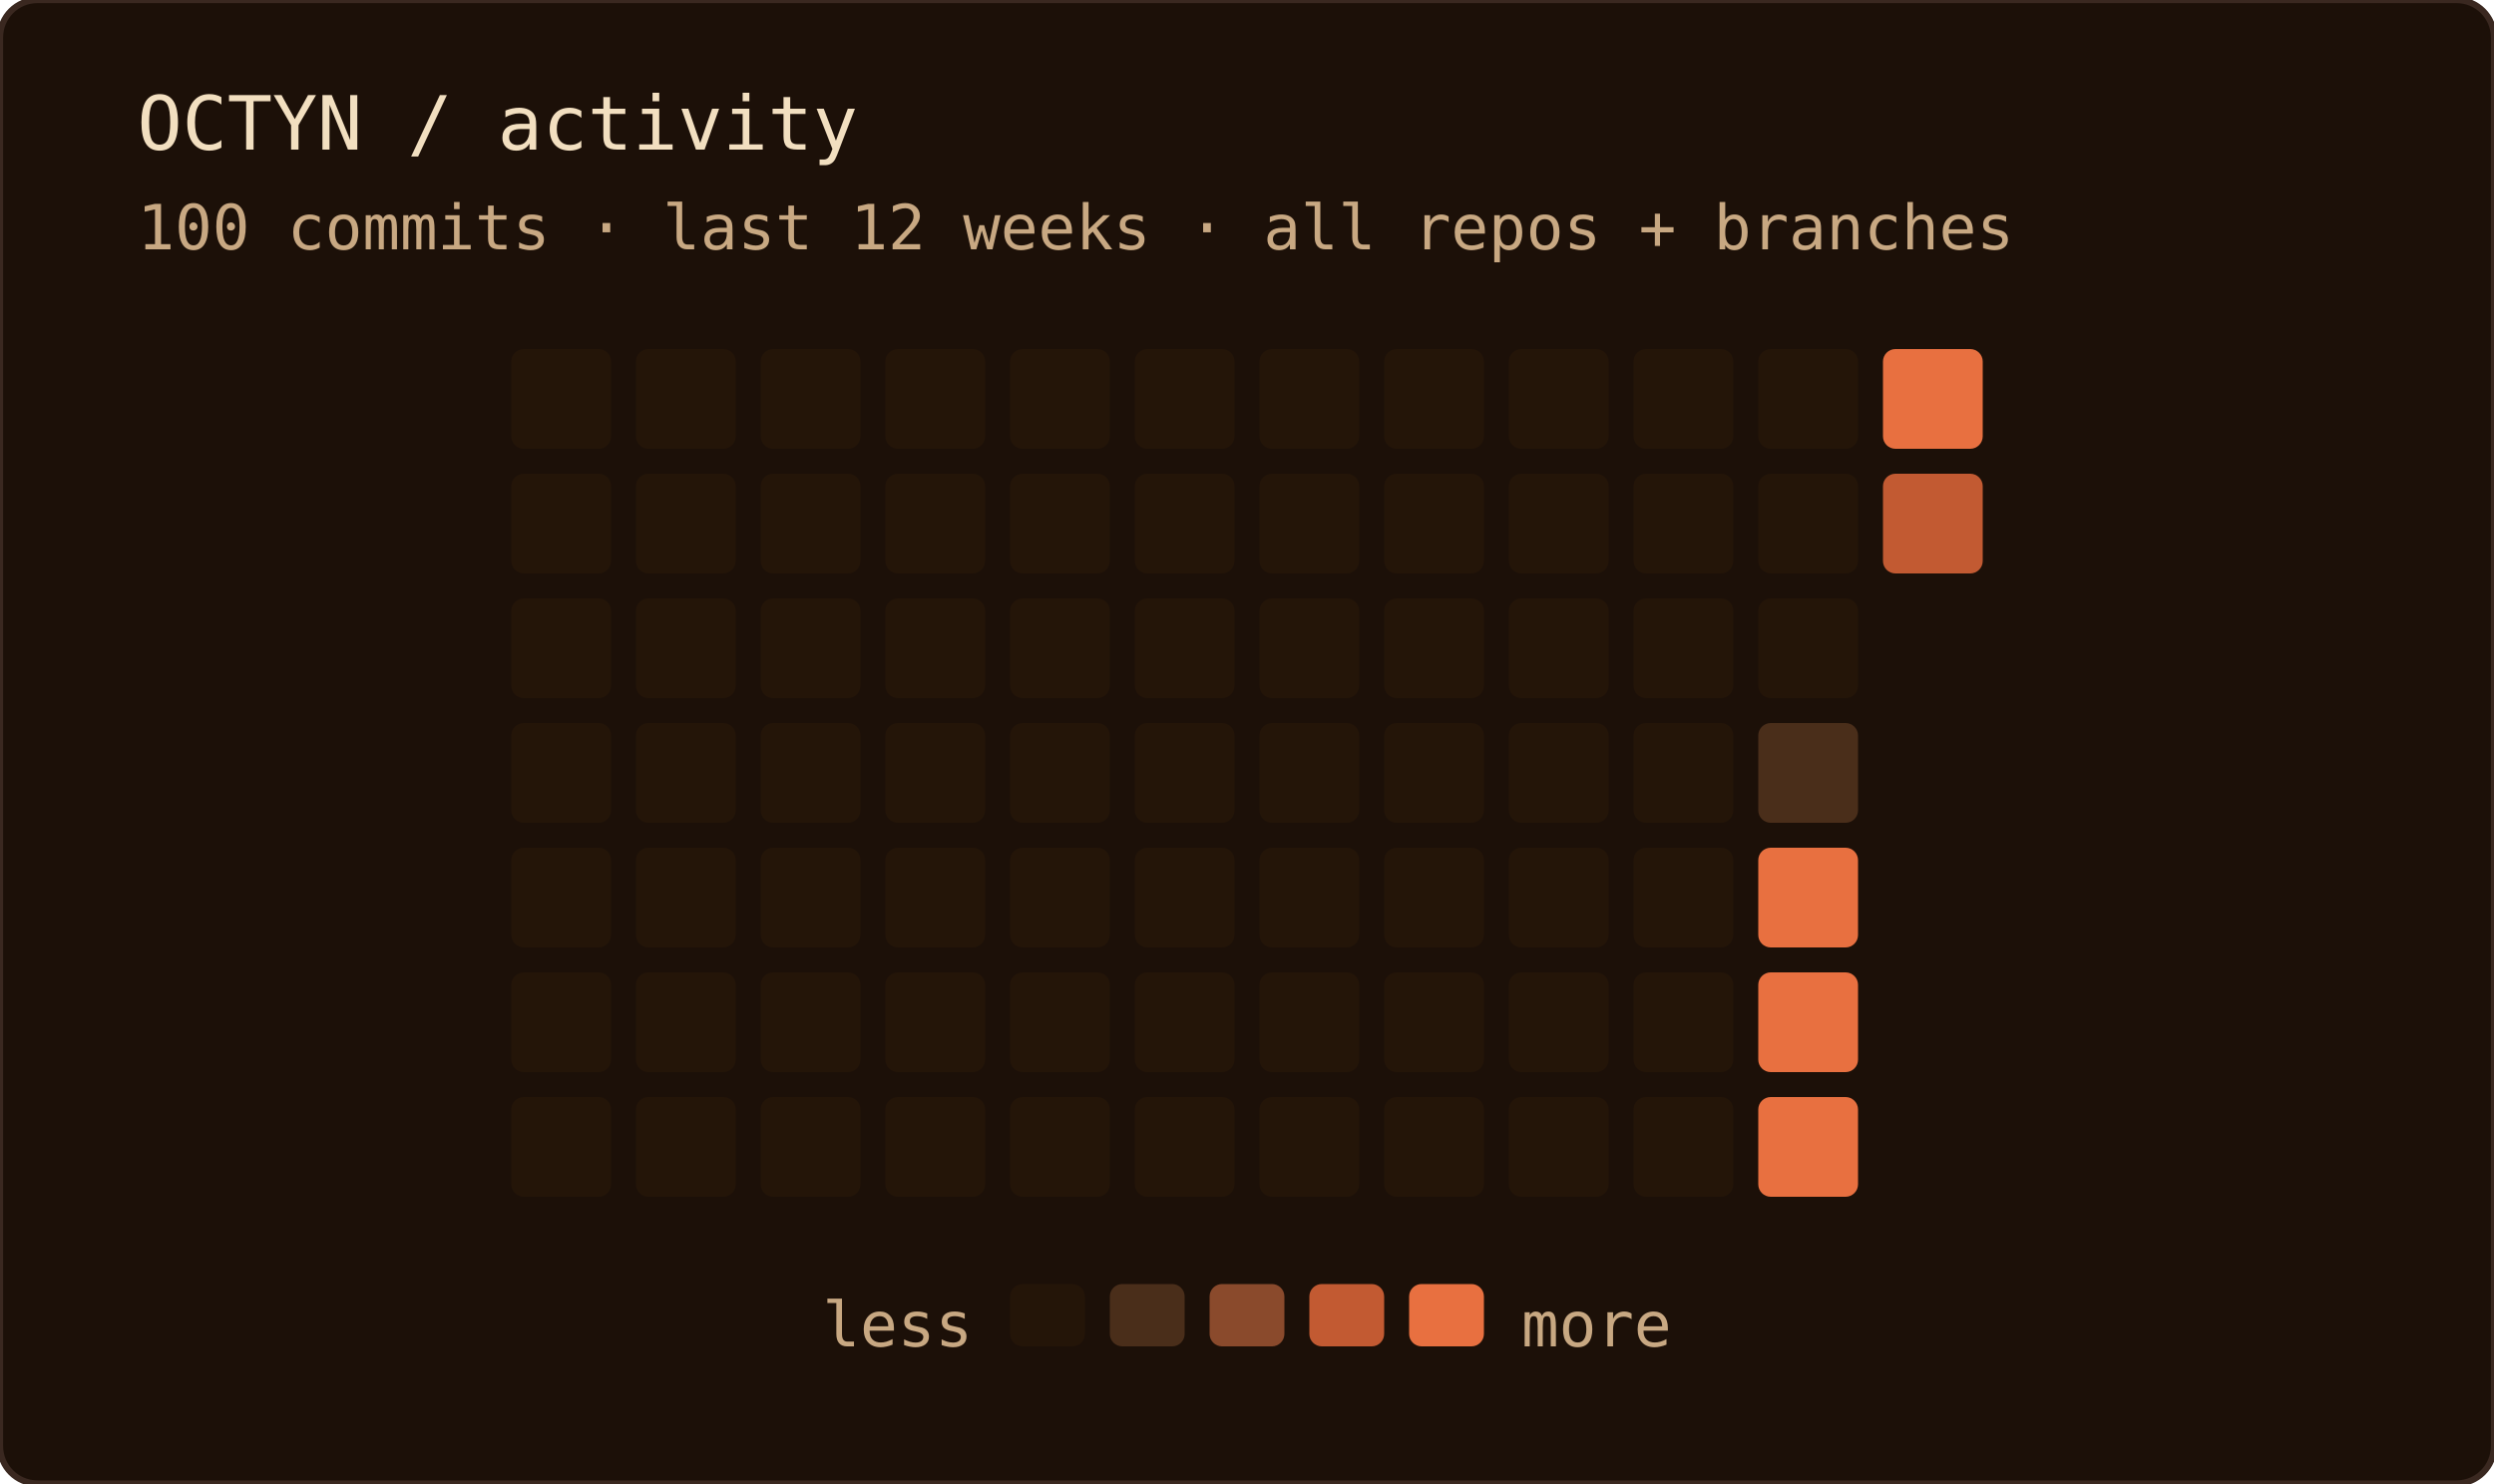
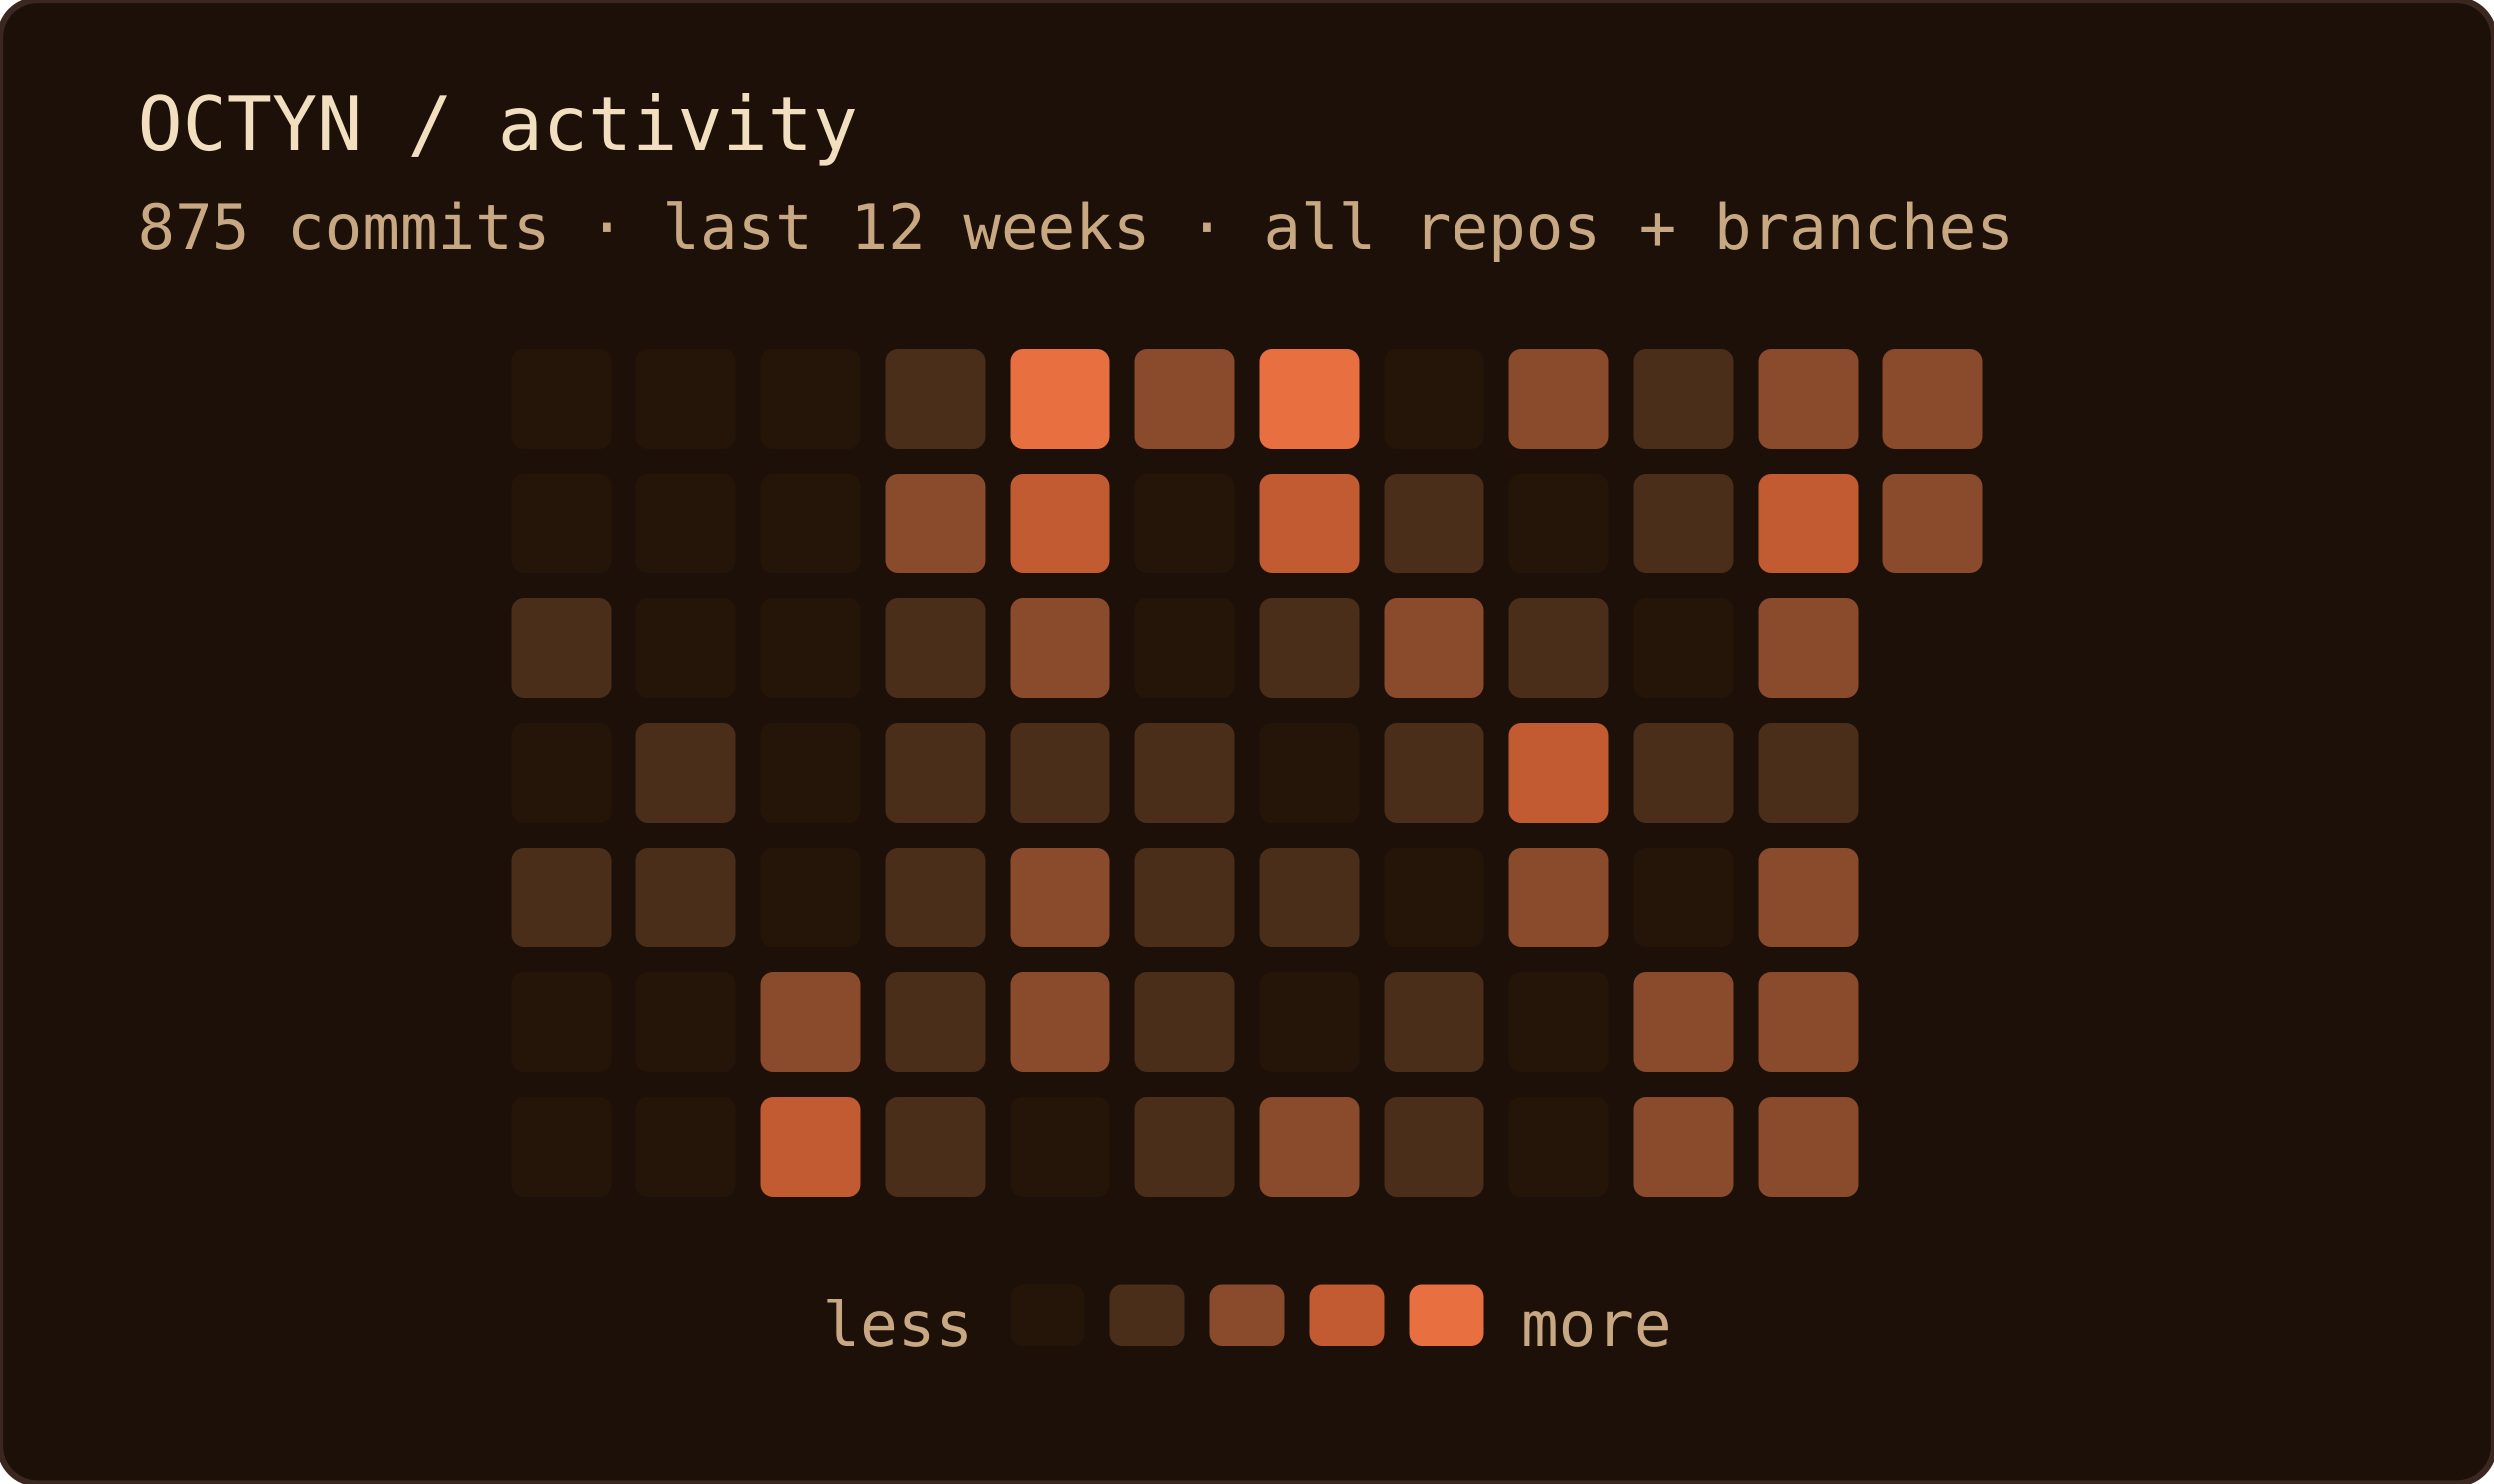
<svg xmlns="http://www.w3.org/2000/svg" width="400" height="238" role="img" aria-label="OCTYN commit activity — last 12 weeks · all repos + branches">
  <rect width="100%" height="100%" rx="6" fill="#1c1008" />
  <rect width="100%" height="100%" rx="6" fill="none" stroke="#3a2820" stroke-width="1" />
  <text x="22" y="24" font-family="'JetBrains Mono', 'Fira Code', ui-monospace, SFMono-Regular, Menlo, monospace" font-size="12" fill="#f2dfc0">OCTYN / activity</text>
-   <text x="22" y="40" font-family="'JetBrains Mono', 'Fira Code', ui-monospace, SFMono-Regular, Menlo, monospace" font-size="10" fill="#c8a882">100 commits · last 12 weeks · all repos + branches</text>
+   <text x="22" y="40" font-family="'JetBrains Mono', 'Fira Code', ui-monospace, SFMono-Regular, Menlo, monospace" font-size="10" fill="#c8a882">875 commits · last 12 weeks · all repos + branches</text>
  <rect x="82" y="56" width="16" height="16" rx="2" fill="#241508" />
  <rect x="82" y="76" width="16" height="16" rx="2" fill="#241508" />
-   <rect x="82" y="96" width="16" height="16" rx="2" fill="#241508" />
+   <rect x="82" y="96" width="16" height="16" rx="2" fill="#4a2e1a" />
  <rect x="82" y="116" width="16" height="16" rx="2" fill="#241508" />
-   <rect x="82" y="136" width="16" height="16" rx="2" fill="#241508" />
+   <rect x="82" y="136" width="16" height="16" rx="2" fill="#4a2e1a" />
  <rect x="82" y="156" width="16" height="16" rx="2" fill="#241508" />
  <rect x="82" y="176" width="16" height="16" rx="2" fill="#241508" />
  <rect x="102" y="56" width="16" height="16" rx="2" fill="#241508" />
  <rect x="102" y="76" width="16" height="16" rx="2" fill="#241508" />
  <rect x="102" y="96" width="16" height="16" rx="2" fill="#241508" />
-   <rect x="102" y="116" width="16" height="16" rx="2" fill="#241508" />
-   <rect x="102" y="136" width="16" height="16" rx="2" fill="#241508" />
+   <rect x="102" y="116" width="16" height="16" rx="2" fill="#4a2e1a" />
+   <rect x="102" y="136" width="16" height="16" rx="2" fill="#4a2e1a" />
  <rect x="102" y="156" width="16" height="16" rx="2" fill="#241508" />
  <rect x="102" y="176" width="16" height="16" rx="2" fill="#241508" />
  <rect x="122" y="56" width="16" height="16" rx="2" fill="#241508" />
  <rect x="122" y="76" width="16" height="16" rx="2" fill="#241508" />
  <rect x="122" y="96" width="16" height="16" rx="2" fill="#241508" />
  <rect x="122" y="116" width="16" height="16" rx="2" fill="#241508" />
  <rect x="122" y="136" width="16" height="16" rx="2" fill="#241508" />
-   <rect x="122" y="156" width="16" height="16" rx="2" fill="#241508" />
-   <rect x="122" y="176" width="16" height="16" rx="2" fill="#241508" />
-   <rect x="142" y="56" width="16" height="16" rx="2" fill="#241508" />
-   <rect x="142" y="76" width="16" height="16" rx="2" fill="#241508" />
-   <rect x="142" y="96" width="16" height="16" rx="2" fill="#241508" />
-   <rect x="142" y="116" width="16" height="16" rx="2" fill="#241508" />
-   <rect x="142" y="136" width="16" height="16" rx="2" fill="#241508" />
-   <rect x="142" y="156" width="16" height="16" rx="2" fill="#241508" />
-   <rect x="142" y="176" width="16" height="16" rx="2" fill="#241508" />
-   <rect x="162" y="56" width="16" height="16" rx="2" fill="#241508" />
-   <rect x="162" y="76" width="16" height="16" rx="2" fill="#241508" />
-   <rect x="162" y="96" width="16" height="16" rx="2" fill="#241508" />
-   <rect x="162" y="116" width="16" height="16" rx="2" fill="#241508" />
-   <rect x="162" y="136" width="16" height="16" rx="2" fill="#241508" />
-   <rect x="162" y="156" width="16" height="16" rx="2" fill="#241508" />
+   <rect x="122" y="156" width="16" height="16" rx="2" fill="#8a4a2c" />
+   <rect x="122" y="176" width="16" height="16" rx="2" fill="#c25a32" />
+   <rect x="142" y="56" width="16" height="16" rx="2" fill="#4a2e1a" />
+   <rect x="142" y="76" width="16" height="16" rx="2" fill="#8a4a2c" />
+   <rect x="142" y="96" width="16" height="16" rx="2" fill="#4a2e1a" />
+   <rect x="142" y="116" width="16" height="16" rx="2" fill="#4a2e1a" />
+   <rect x="142" y="136" width="16" height="16" rx="2" fill="#4a2e1a" />
+   <rect x="142" y="156" width="16" height="16" rx="2" fill="#4a2e1a" />
+   <rect x="142" y="176" width="16" height="16" rx="2" fill="#4a2e1a" />
+   <rect x="162" y="56" width="16" height="16" rx="2" fill="#e87040" />
+   <rect x="162" y="76" width="16" height="16" rx="2" fill="#c25a32" />
+   <rect x="162" y="96" width="16" height="16" rx="2" fill="#8a4a2c" />
+   <rect x="162" y="116" width="16" height="16" rx="2" fill="#4a2e1a" />
+   <rect x="162" y="136" width="16" height="16" rx="2" fill="#8a4a2c" />
+   <rect x="162" y="156" width="16" height="16" rx="2" fill="#8a4a2c" />
  <rect x="162" y="176" width="16" height="16" rx="2" fill="#241508" />
-   <rect x="182" y="56" width="16" height="16" rx="2" fill="#241508" />
+   <rect x="182" y="56" width="16" height="16" rx="2" fill="#8a4a2c" />
  <rect x="182" y="76" width="16" height="16" rx="2" fill="#241508" />
  <rect x="182" y="96" width="16" height="16" rx="2" fill="#241508" />
-   <rect x="182" y="116" width="16" height="16" rx="2" fill="#241508" />
-   <rect x="182" y="136" width="16" height="16" rx="2" fill="#241508" />
-   <rect x="182" y="156" width="16" height="16" rx="2" fill="#241508" />
-   <rect x="182" y="176" width="16" height="16" rx="2" fill="#241508" />
-   <rect x="202" y="56" width="16" height="16" rx="2" fill="#241508" />
-   <rect x="202" y="76" width="16" height="16" rx="2" fill="#241508" />
-   <rect x="202" y="96" width="16" height="16" rx="2" fill="#241508" />
+   <rect x="182" y="116" width="16" height="16" rx="2" fill="#4a2e1a" />
+   <rect x="182" y="136" width="16" height="16" rx="2" fill="#4a2e1a" />
+   <rect x="182" y="156" width="16" height="16" rx="2" fill="#4a2e1a" />
+   <rect x="182" y="176" width="16" height="16" rx="2" fill="#4a2e1a" />
+   <rect x="202" y="56" width="16" height="16" rx="2" fill="#e87040" />
+   <rect x="202" y="76" width="16" height="16" rx="2" fill="#c25a32" />
+   <rect x="202" y="96" width="16" height="16" rx="2" fill="#4a2e1a" />
  <rect x="202" y="116" width="16" height="16" rx="2" fill="#241508" />
-   <rect x="202" y="136" width="16" height="16" rx="2" fill="#241508" />
+   <rect x="202" y="136" width="16" height="16" rx="2" fill="#4a2e1a" />
  <rect x="202" y="156" width="16" height="16" rx="2" fill="#241508" />
-   <rect x="202" y="176" width="16" height="16" rx="2" fill="#241508" />
+   <rect x="202" y="176" width="16" height="16" rx="2" fill="#8a4a2c" />
  <rect x="222" y="56" width="16" height="16" rx="2" fill="#241508" />
-   <rect x="222" y="76" width="16" height="16" rx="2" fill="#241508" />
-   <rect x="222" y="96" width="16" height="16" rx="2" fill="#241508" />
-   <rect x="222" y="116" width="16" height="16" rx="2" fill="#241508" />
+   <rect x="222" y="76" width="16" height="16" rx="2" fill="#4a2e1a" />
+   <rect x="222" y="96" width="16" height="16" rx="2" fill="#8a4a2c" />
+   <rect x="222" y="116" width="16" height="16" rx="2" fill="#4a2e1a" />
  <rect x="222" y="136" width="16" height="16" rx="2" fill="#241508" />
-   <rect x="222" y="156" width="16" height="16" rx="2" fill="#241508" />
-   <rect x="222" y="176" width="16" height="16" rx="2" fill="#241508" />
-   <rect x="242" y="56" width="16" height="16" rx="2" fill="#241508" />
+   <rect x="222" y="156" width="16" height="16" rx="2" fill="#4a2e1a" />
+   <rect x="222" y="176" width="16" height="16" rx="2" fill="#4a2e1a" />
+   <rect x="242" y="56" width="16" height="16" rx="2" fill="#8a4a2c" />
  <rect x="242" y="76" width="16" height="16" rx="2" fill="#241508" />
-   <rect x="242" y="96" width="16" height="16" rx="2" fill="#241508" />
-   <rect x="242" y="116" width="16" height="16" rx="2" fill="#241508" />
-   <rect x="242" y="136" width="16" height="16" rx="2" fill="#241508" />
+   <rect x="242" y="96" width="16" height="16" rx="2" fill="#4a2e1a" />
+   <rect x="242" y="116" width="16" height="16" rx="2" fill="#c25a32" />
+   <rect x="242" y="136" width="16" height="16" rx="2" fill="#8a4a2c" />
  <rect x="242" y="156" width="16" height="16" rx="2" fill="#241508" />
  <rect x="242" y="176" width="16" height="16" rx="2" fill="#241508" />
-   <rect x="262" y="56" width="16" height="16" rx="2" fill="#241508" />
-   <rect x="262" y="76" width="16" height="16" rx="2" fill="#241508" />
+   <rect x="262" y="56" width="16" height="16" rx="2" fill="#4a2e1a" />
+   <rect x="262" y="76" width="16" height="16" rx="2" fill="#4a2e1a" />
  <rect x="262" y="96" width="16" height="16" rx="2" fill="#241508" />
-   <rect x="262" y="116" width="16" height="16" rx="2" fill="#241508" />
+   <rect x="262" y="116" width="16" height="16" rx="2" fill="#4a2e1a" />
  <rect x="262" y="136" width="16" height="16" rx="2" fill="#241508" />
-   <rect x="262" y="156" width="16" height="16" rx="2" fill="#241508" />
-   <rect x="262" y="176" width="16" height="16" rx="2" fill="#241508" />
-   <rect x="282" y="56" width="16" height="16" rx="2" fill="#241508" />
-   <rect x="282" y="76" width="16" height="16" rx="2" fill="#241508" />
-   <rect x="282" y="96" width="16" height="16" rx="2" fill="#241508" />
+   <rect x="262" y="156" width="16" height="16" rx="2" fill="#8a4a2c" />
+   <rect x="262" y="176" width="16" height="16" rx="2" fill="#8a4a2c" />
+   <rect x="282" y="56" width="16" height="16" rx="2" fill="#8a4a2c" />
+   <rect x="282" y="76" width="16" height="16" rx="2" fill="#c25a32" />
+   <rect x="282" y="96" width="16" height="16" rx="2" fill="#8a4a2c" />
  <rect x="282" y="116" width="16" height="16" rx="2" fill="#4a2e1a" />
-   <rect x="282" y="136" width="16" height="16" rx="2" fill="#e87040" />
-   <rect x="282" y="156" width="16" height="16" rx="2" fill="#e87040" />
-   <rect x="282" y="176" width="16" height="16" rx="2" fill="#e87040" />
-   <rect x="302" y="56" width="16" height="16" rx="2" fill="#e87040" />
-   <rect x="302" y="76" width="16" height="16" rx="2" fill="#c25a32" />
+   <rect x="282" y="136" width="16" height="16" rx="2" fill="#8a4a2c" />
+   <rect x="282" y="156" width="16" height="16" rx="2" fill="#8a4a2c" />
+   <rect x="282" y="176" width="16" height="16" rx="2" fill="#8a4a2c" />
+   <rect x="302" y="56" width="16" height="16" rx="2" fill="#8a4a2c" />
+   <rect x="302" y="76" width="16" height="16" rx="2" fill="#8a4a2c" />
  <text x="156" y="216" text-anchor="end" font-family="'JetBrains Mono', 'Fira Code', ui-monospace, SFMono-Regular, Menlo, monospace" font-size="10" fill="#c8a882">less</text>
  <rect x="162" y="206" width="12" height="10" rx="2" fill="#241508" />
  <rect x="178" y="206" width="12" height="10" rx="2" fill="#4a2e1a" />
  <rect x="194" y="206" width="12" height="10" rx="2" fill="#8a4a2c" />
  <rect x="210" y="206" width="12" height="10" rx="2" fill="#c25a32" />
  <rect x="226" y="206" width="12" height="10" rx="2" fill="#e87040" />
  <text x="244" y="216" font-family="'JetBrains Mono', 'Fira Code', ui-monospace, SFMono-Regular, Menlo, monospace" font-size="10" fill="#c8a882">more</text>
</svg>
